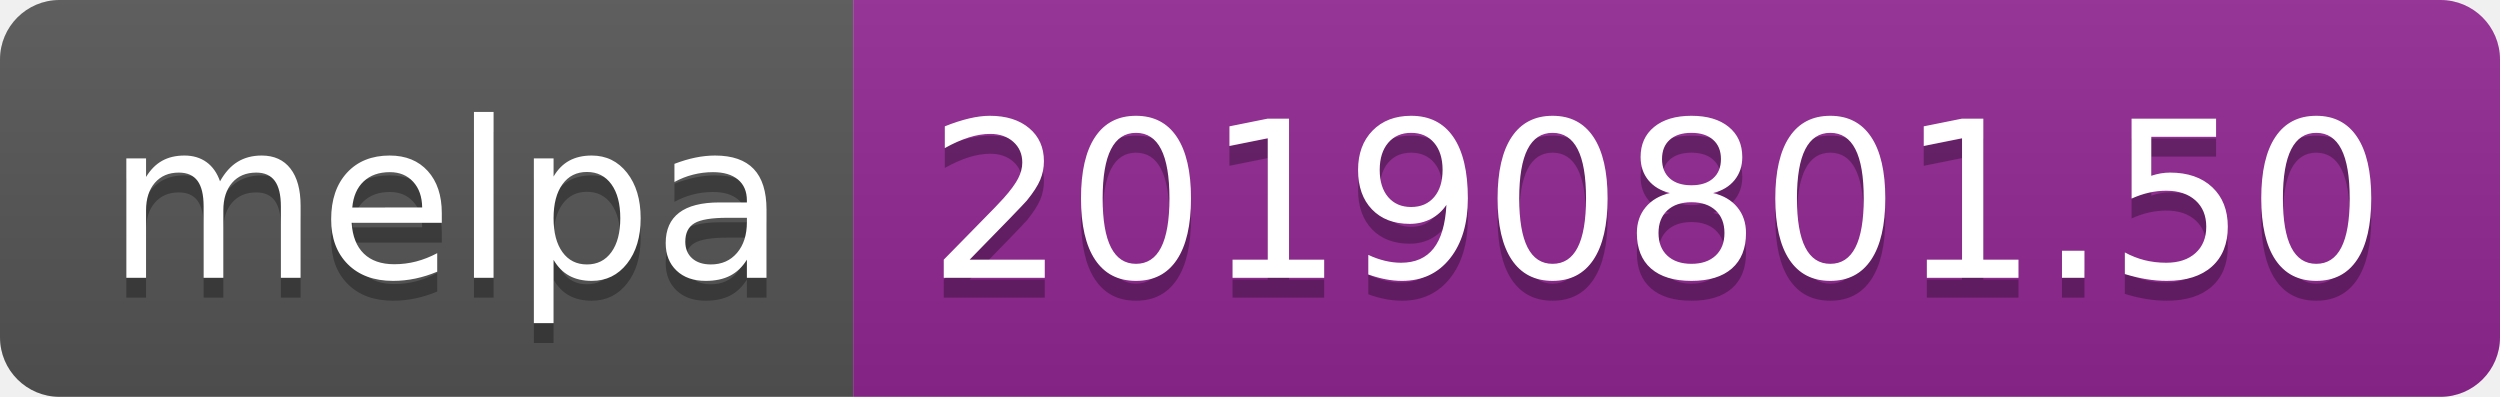
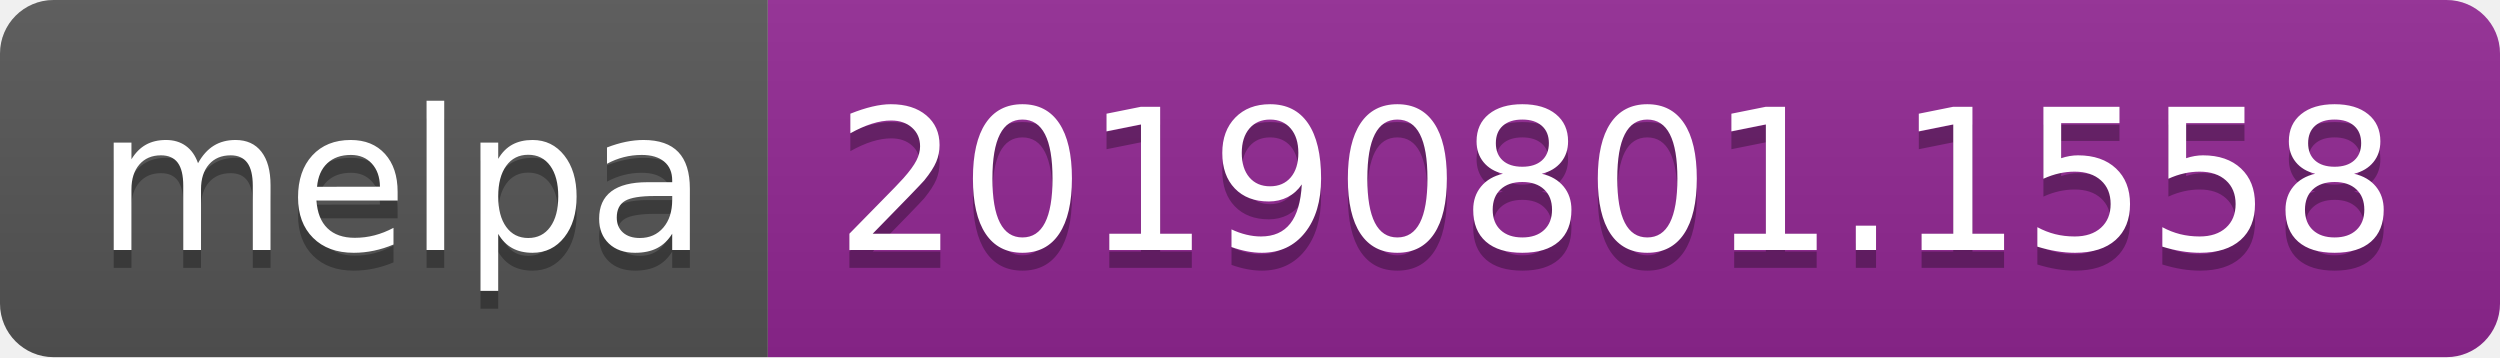
- <svg xmlns="http://www.w3.org/2000/svg" width="126" height="20">
+ <svg xmlns="http://www.w3.org/2000/svg" width="140" height="20">
  <linearGradient id="b" x2="0" y2="100%">
    <stop offset="0" stop-color="#bbb" stop-opacity=".1" />
    <stop offset="1" stop-opacity=".1" />
  </linearGradient>
  <clipPath id="a">
-     <rect width="126" height="20" rx="3" fill="#fff" />
+     <rect width="140" height="20" rx="3" fill="#fff" />
  </clipPath>
  <g clip-path="url(#a)">
    <path fill="#555" d="M0 0h43v20H0z" />
-     <path fill="#922793" d="M43 0h83v20H43z" />
-     <path fill="url(#b)" d="M0 0h126v20H0z" />
+     <path fill="#922793" d="M43 0h97v20H43z" />
+     <path fill="url(#b)" d="M0 0h140v20H0z" />
  </g>
  <g fill="#fff" text-anchor="middle" font-family="DejaVu Sans,Verdana,Geneva,sans-serif" font-size="110">
    <text x="225" y="150" fill="#010101" fill-opacity=".3" transform="scale(.1)" textLength="330">melpa</text>
    <text x="225" y="140" transform="scale(.1)" textLength="330">melpa</text>
-     <text x="835" y="150" fill="#010101" fill-opacity=".3" transform="scale(.1)" textLength="730">20190801.50</text>
-     <text x="835" y="140" transform="scale(.1)" textLength="730">20190801.50</text>
+     <text x="905" y="150" fill="#010101" fill-opacity=".3" transform="scale(.1)" textLength="870">20190801.1558</text>
+     <text x="905" y="140" transform="scale(.1)" textLength="870">20190801.1558</text>
  </g>
</svg>
